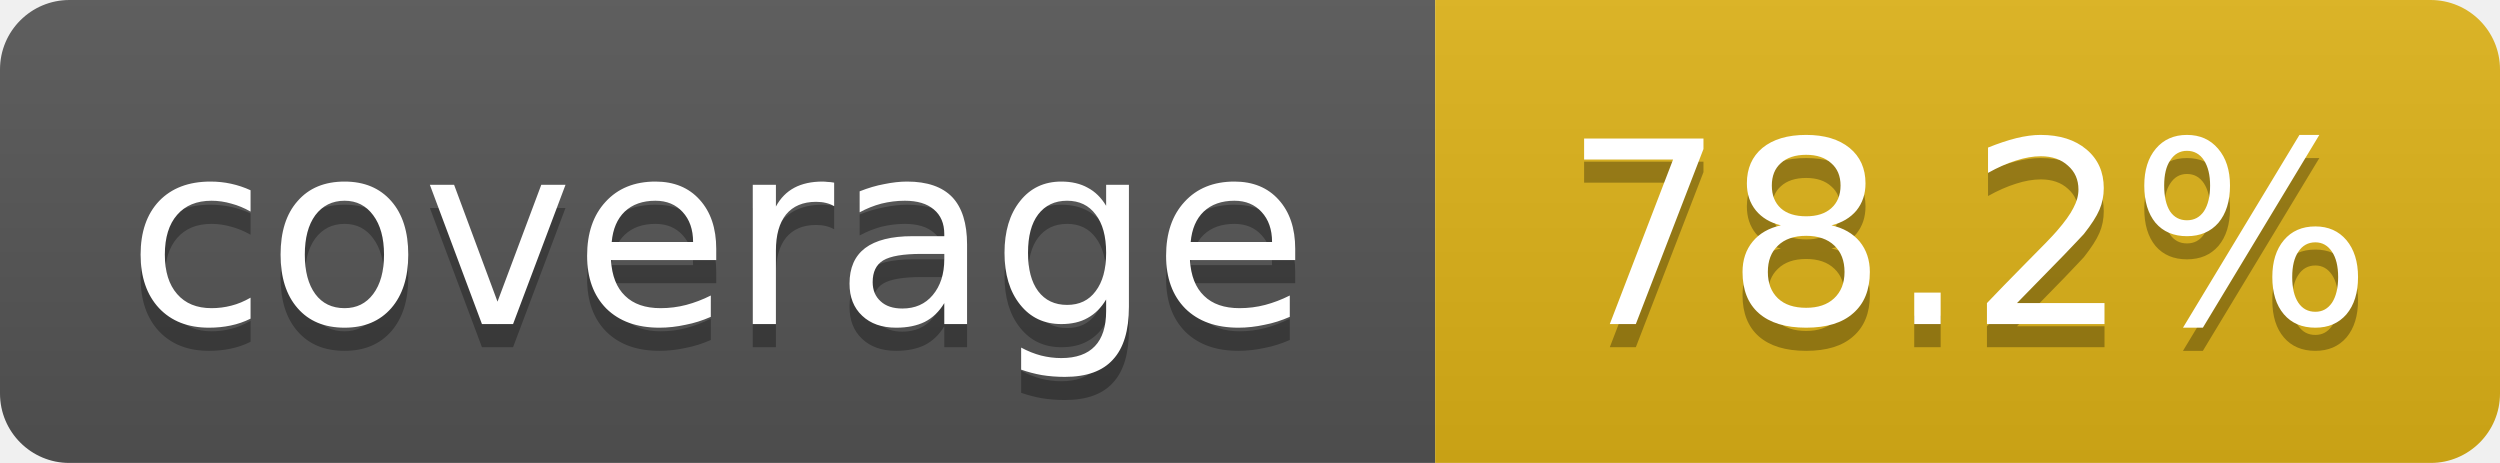
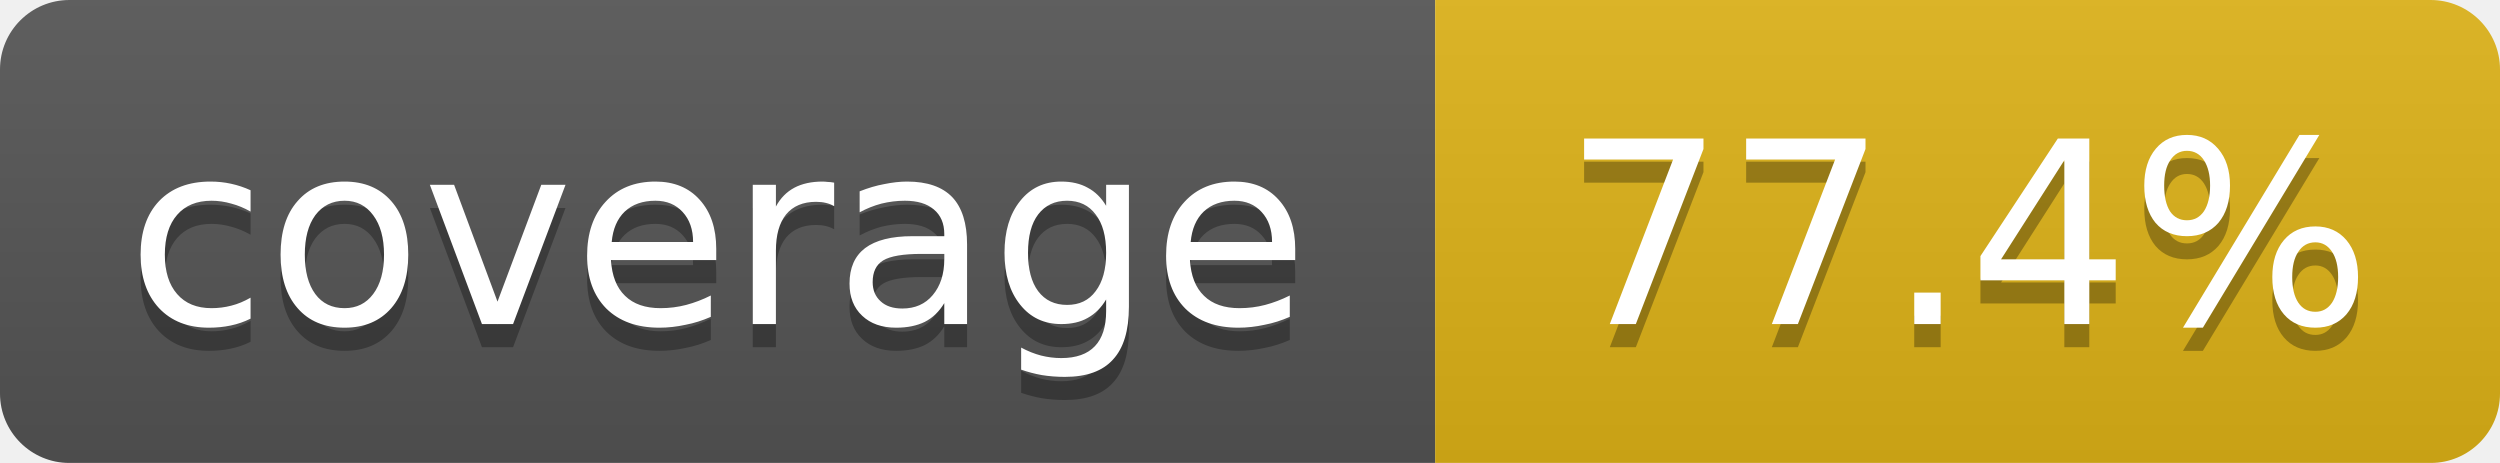
<svg xmlns="http://www.w3.org/2000/svg" width="108" height="20">
  <linearGradient id="b" x2="0" y2="100%">
    <stop offset="0" stop-color="#bbb" stop-opacity=".1" />
    <stop offset="1" stop-opacity=".1" />
  </linearGradient>
  <mask id="a">
    <rect width="108" height="20" rx="3" fill="#fff" />
  </mask>
  <g mask="url(#a)">
    <rect width="62" height="20" fill="#555" />
    <rect x="62" width="46" height="20" fill="#dfb317" />
    <rect width="108" height="20" fill="url(#b)" />
  </g>
  <g fill="#fff" text-anchor="middle" font-family="DejaVu Sans,Verdana,Geneva,sans-serif" font-size="11">
    <text x="31" y="15" fill="#010101" fill-opacity=".3">coverage</text>
    <text x="31" y="14">coverage</text>
-     <text x="85" y="15" fill="#010101" fill-opacity=".3">78.2%</text>
-     <text x="85" y="14">78.2%</text>
+     <text x="85" y="15" fill="#010101" fill-opacity=".3">77.4%</text>
+     <text x="85" y="14">77.4%</text>
  </g>
</svg>
